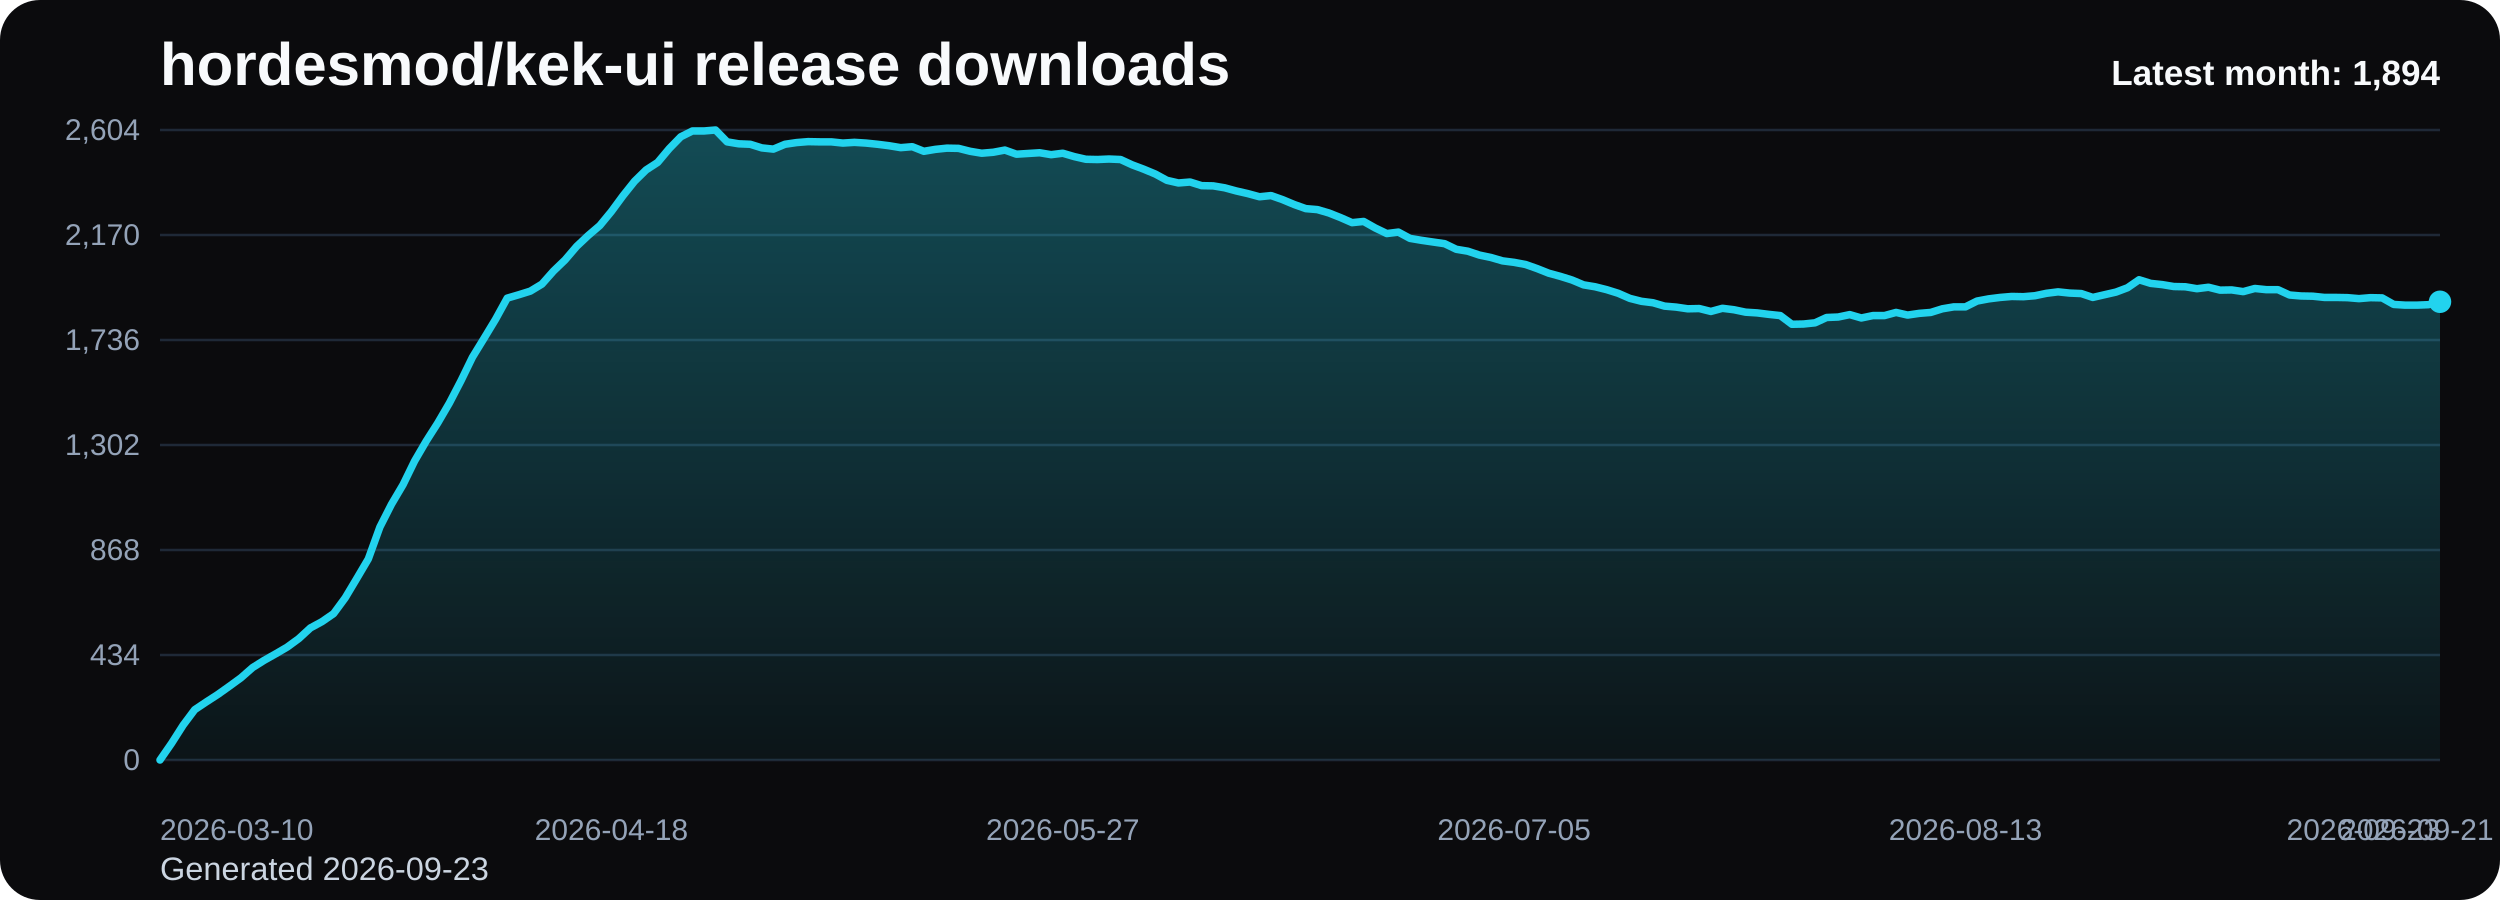
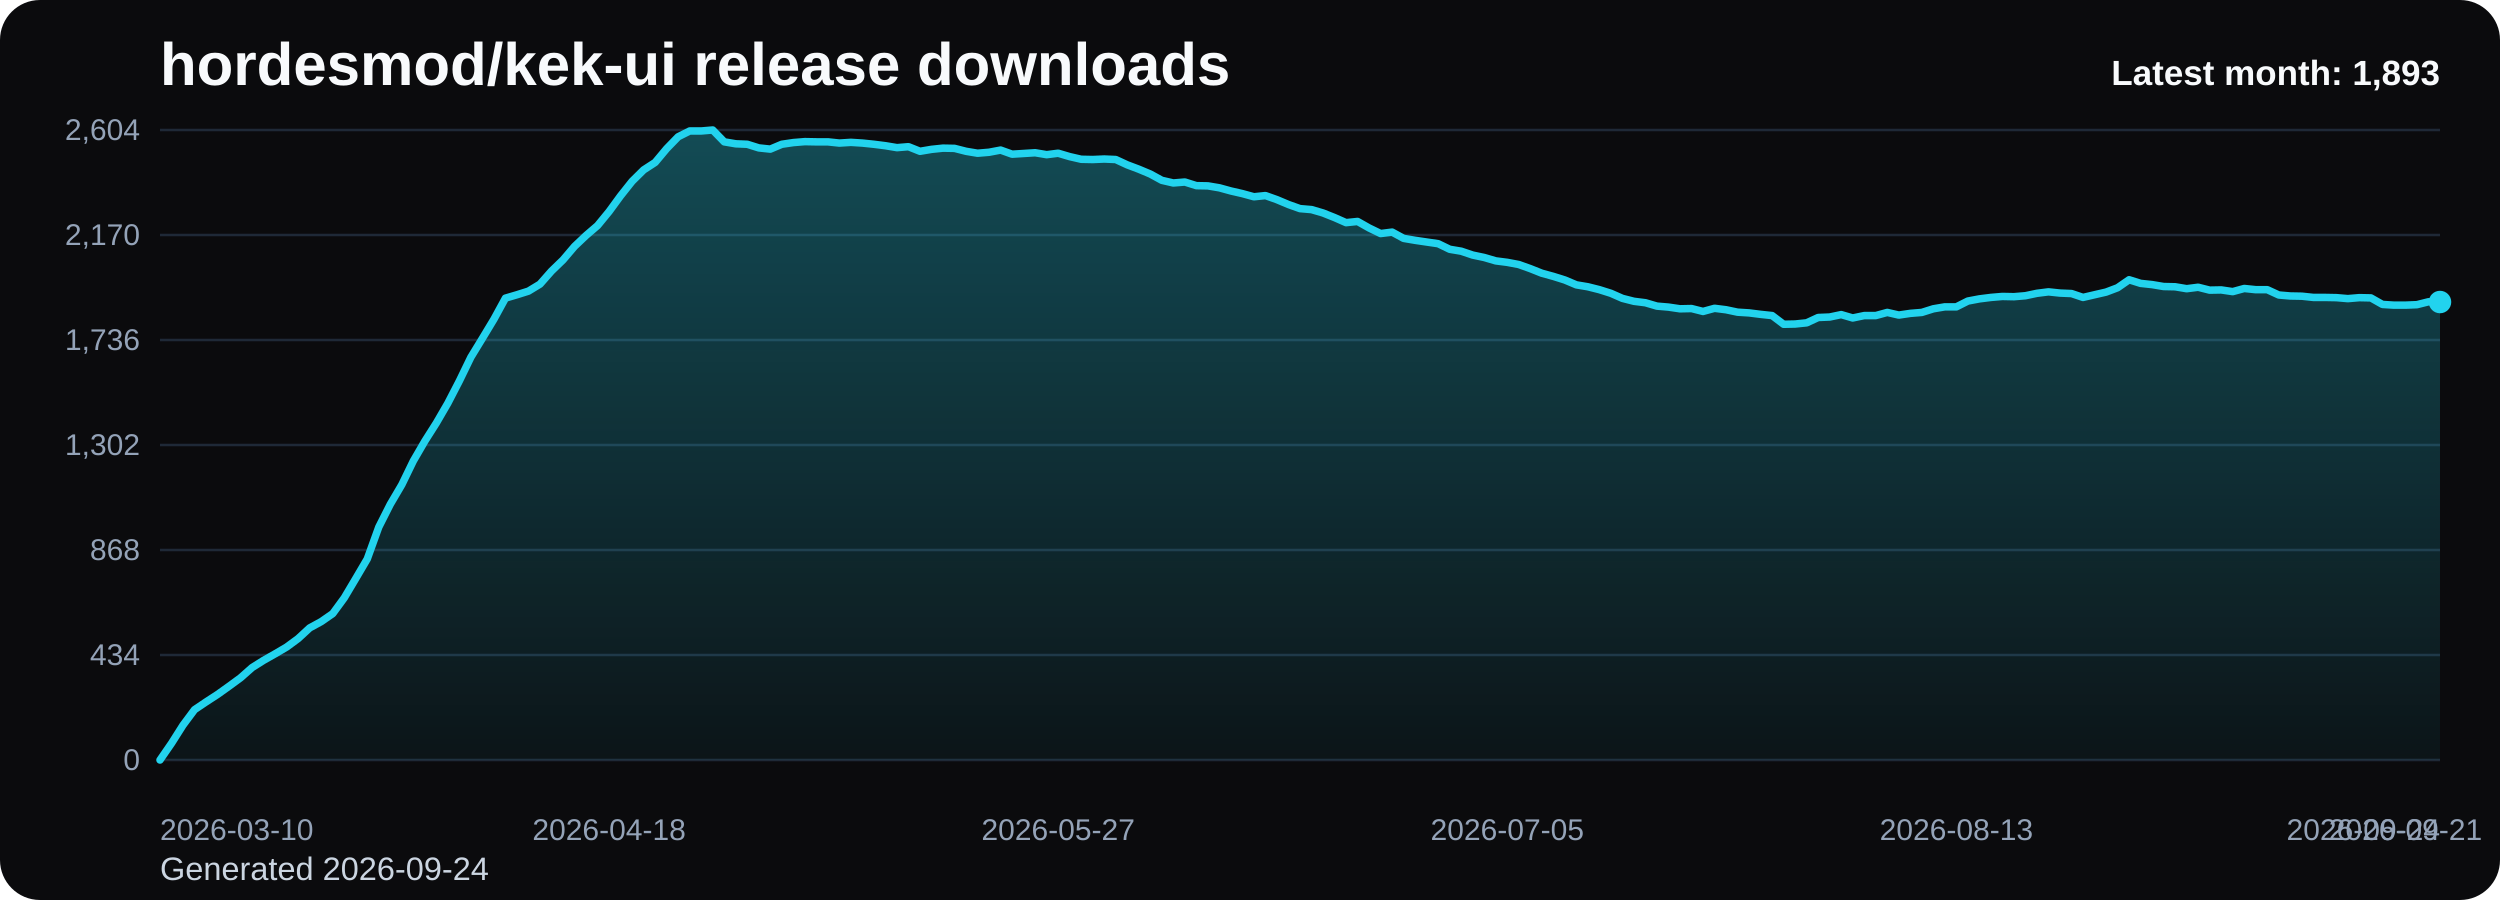
<svg xmlns="http://www.w3.org/2000/svg" viewBox="0 0 1000 360" role="img" aria-label="hordesmod/kek-ui release downloads chart">
  <defs>
    <linearGradient id="fill-monthly-black" x1="0" y1="0" x2="0" y2="1">
      <stop offset="0%" stop-color="#22d3ee" stop-opacity="0.32" />
      <stop offset="100%" stop-color="#22d3ee" stop-opacity="0.05" />
    </linearGradient>
    <style>
      .bg { fill: #0b0b0d; }
      .title { font: 700 24px Arial, sans-serif; fill: #f8fafc; }
      .sub { font: 400 13px Arial, sans-serif; fill: #cbd5e1; }
      .grid { stroke: #1f2937; stroke-width: 1; }
      .axis { font: 400 12px Arial, sans-serif; fill: #94a3b8; }
      .line { fill: none; stroke: #22d3ee; stroke-width: 3; stroke-linecap: round; stroke-linejoin: round; }
      .dot { fill: #22d3ee; }
      .value { font: 600 11px Arial, sans-serif; fill: #cbd5e1; }
      .latest { font: 700 14px Arial, sans-serif; fill: #f8fafc; }
    </style>
  </defs>
  <rect class="bg" x="0" y="0" width="1000" height="360" rx="16" />
  <text class="title" x="64" y="34">hordesmod/kek-ui release downloads</text>
-   <text class="sub" x="64" y="352">Generated 2026-09-23</text>
+   <text class="sub" x="64" y="352">Generated 2026-09-24</text>
  <line x1="64" y1="52.00" x2="976" y2="52.00" class="grid" />
  <text x="56" y="56.00" text-anchor="end" class="axis">2,604</text>
  <line x1="64" y1="94.00" x2="976" y2="94.00" class="grid" />
  <text x="56" y="98.00" text-anchor="end" class="axis">2,170</text>
  <line x1="64" y1="136.00" x2="976" y2="136.00" class="grid" />
  <text x="56" y="140.00" text-anchor="end" class="axis">1,736</text>
  <line x1="64" y1="178.00" x2="976" y2="178.00" class="grid" />
  <text x="56" y="182.00" text-anchor="end" class="axis">1,302</text>
  <line x1="64" y1="220.00" x2="976" y2="220.00" class="grid" />
  <text x="56" y="224.00" text-anchor="end" class="axis">868</text>
  <line x1="64" y1="262.00" x2="976" y2="262.00" class="grid" />
  <text x="56" y="266.00" text-anchor="end" class="axis">434</text>
  <line x1="64" y1="304.00" x2="976" y2="304.00" class="grid" />
  <text x="56" y="308.00" text-anchor="end" class="axis">0</text>
-   <path d="M 64.00 304 L 64.00 304.00 L 68.63 297.32 L 73.26 290.06 L 77.89 283.87 L 82.52 280.77 L 87.15 277.77 L 91.78 274.48 L 96.41 271.10 L 101.04 267.03 L 105.66 264.13 L 110.29 261.52 L 114.92 258.81 L 119.55 255.42 L 124.18 251.16 L 128.81 248.65 L 133.44 245.45 L 138.07 239.16 L 142.70 231.42 L 147.33 223.58 L 151.96 210.81 L 156.59 201.71 L 161.22 193.87 L 165.85 184.39 L 170.48 176.45 L 175.11 169.19 L 179.74 161.26 L 184.37 152.35 L 188.99 142.87 L 193.62 135.32 L 198.25 127.68 L 202.88 119.26 L 207.51 117.90 L 212.14 116.45 L 216.77 113.65 L 221.40 108.42 L 226.03 103.97 L 230.66 98.55 L 235.29 94.19 L 239.92 90.23 L 244.55 84.61 L 249.18 78.32 L 253.81 72.52 L 258.44 67.97 L 263.07 64.97 L 267.70 59.45 L 272.32 54.71 L 276.95 52.39 L 281.58 52.39 L 286.21 52.00 L 290.84 56.74 L 295.47 57.52 L 300.10 57.71 L 304.73 59.16 L 309.36 59.65 L 313.99 57.71 L 318.62 57.03 L 323.25 56.65 L 327.88 56.74 L 332.51 56.74 L 337.14 57.23 L 341.77 56.94 L 346.40 57.23 L 351.03 57.71 L 355.65 58.29 L 360.28 59.06 L 364.91 58.68 L 369.54 60.52 L 374.17 59.74 L 378.80 59.26 L 383.43 59.35 L 388.06 60.52 L 392.69 61.29 L 397.32 60.90 L 401.95 60.03 L 406.58 61.68 L 411.21 61.39 L 415.84 61.10 L 420.47 61.87 L 425.10 61.29 L 429.73 62.65 L 434.36 63.71 L 438.98 63.81 L 443.61 63.61 L 448.24 63.81 L 452.87 65.94 L 457.50 67.68 L 462.13 69.61 L 466.76 72.13 L 471.39 73.19 L 476.02 72.81 L 480.65 74.26 L 485.28 74.35 L 489.91 75.13 L 494.54 76.39 L 499.17 77.45 L 503.80 78.71 L 508.43 78.23 L 513.06 79.87 L 517.69 81.81 L 522.31 83.45 L 526.94 83.84 L 531.57 85.19 L 536.20 87.03 L 540.83 89.06 L 545.46 88.58 L 550.09 91.19 L 554.72 93.42 L 559.35 92.84 L 563.98 95.35 L 568.61 96.13 L 573.24 96.81 L 577.87 97.48 L 582.50 99.71 L 587.13 100.48 L 591.76 102.03 L 596.39 103.00 L 601.02 104.35 L 605.64 104.94 L 610.27 105.81 L 614.90 107.45 L 619.53 109.29 L 624.16 110.55 L 628.79 112.00 L 633.42 113.94 L 638.05 114.71 L 642.68 115.87 L 647.31 117.32 L 651.94 119.35 L 656.57 120.52 L 661.20 121.10 L 665.83 122.45 L 670.46 122.84 L 675.09 123.52 L 679.72 123.42 L 684.35 124.58 L 688.97 123.32 L 693.60 123.90 L 698.23 124.87 L 702.86 125.16 L 707.49 125.74 L 712.12 126.23 L 716.75 129.71 L 721.38 129.61 L 726.01 129.13 L 730.64 127.00 L 735.27 126.81 L 739.90 125.84 L 744.53 127.19 L 749.16 126.23 L 753.79 126.23 L 758.42 124.97 L 763.05 126.03 L 767.68 125.35 L 772.30 124.97 L 776.93 123.52 L 781.56 122.74 L 786.19 122.74 L 790.82 120.42 L 795.45 119.55 L 800.08 118.97 L 804.71 118.58 L 809.34 118.68 L 813.97 118.29 L 818.60 117.32 L 823.23 116.74 L 827.86 117.23 L 832.49 117.42 L 837.12 118.97 L 841.75 117.90 L 846.38 116.84 L 851.01 115.10 L 855.63 111.90 L 860.26 113.35 L 864.89 113.84 L 869.52 114.61 L 874.15 114.71 L 878.78 115.48 L 883.41 114.90 L 888.04 116.06 L 892.67 115.97 L 897.30 116.65 L 901.93 115.39 L 906.56 115.87 L 911.19 115.87 L 915.82 118.00 L 920.45 118.39 L 925.08 118.48 L 929.71 118.97 L 934.34 118.97 L 938.96 119.06 L 943.59 119.45 L 948.22 119.06 L 952.85 119.16 L 957.48 121.77 L 962.11 122.06 L 966.74 122.06 L 971.37 121.87 L 976.00 120.71 L 976.00 304 Z" fill="url(#fill-monthly-black)" />
-   <polyline class="line" points="64.00,304.00 68.63,297.32 73.26,290.06 77.89,283.87 82.52,280.77 87.15,277.77 91.78,274.48 96.41,271.10 101.04,267.03 105.66,264.13 110.29,261.52 114.92,258.81 119.55,255.42 124.18,251.16 128.81,248.65 133.44,245.45 138.07,239.16 142.70,231.42 147.33,223.58 151.96,210.81 156.59,201.71 161.22,193.87 165.85,184.39 170.48,176.45 175.11,169.19 179.74,161.26 184.37,152.35 188.99,142.87 193.62,135.32 198.25,127.68 202.88,119.26 207.51,117.90 212.14,116.45 216.77,113.65 221.40,108.42 226.03,103.97 230.66,98.55 235.29,94.19 239.92,90.23 244.55,84.61 249.18,78.32 253.81,72.52 258.44,67.97 263.07,64.97 267.70,59.45 272.32,54.71 276.95,52.39 281.58,52.39 286.21,52.00 290.84,56.74 295.47,57.52 300.10,57.71 304.73,59.16 309.36,59.65 313.99,57.71 318.62,57.03 323.25,56.65 327.88,56.74 332.51,56.74 337.14,57.23 341.77,56.94 346.40,57.23 351.03,57.71 355.65,58.29 360.28,59.06 364.91,58.68 369.54,60.52 374.17,59.74 378.80,59.26 383.43,59.35 388.06,60.52 392.69,61.29 397.32,60.90 401.95,60.03 406.58,61.68 411.21,61.39 415.84,61.10 420.47,61.87 425.10,61.29 429.73,62.65 434.36,63.71 438.98,63.81 443.61,63.61 448.24,63.81 452.87,65.94 457.50,67.68 462.13,69.61 466.76,72.13 471.39,73.19 476.02,72.81 480.65,74.26 485.28,74.35 489.91,75.13 494.54,76.39 499.17,77.45 503.80,78.71 508.43,78.23 513.06,79.87 517.69,81.81 522.31,83.45 526.94,83.84 531.57,85.19 536.20,87.03 540.83,89.06 545.46,88.58 550.09,91.19 554.72,93.42 559.35,92.84 563.98,95.35 568.61,96.13 573.24,96.81 577.87,97.48 582.50,99.71 587.13,100.48 591.76,102.03 596.39,103.00 601.02,104.35 605.64,104.94 610.27,105.81 614.90,107.45 619.53,109.29 624.16,110.55 628.79,112.00 633.42,113.94 638.05,114.71 642.68,115.87 647.31,117.32 651.94,119.35 656.57,120.52 661.20,121.10 665.83,122.45 670.46,122.84 675.09,123.52 679.72,123.42 684.35,124.58 688.97,123.32 693.60,123.90 698.23,124.87 702.86,125.16 707.49,125.74 712.12,126.23 716.75,129.71 721.38,129.61 726.01,129.13 730.64,127.00 735.27,126.81 739.90,125.84 744.53,127.19 749.16,126.23 753.79,126.23 758.42,124.97 763.05,126.03 767.68,125.35 772.30,124.97 776.93,123.52 781.56,122.74 786.19,122.74 790.82,120.42 795.45,119.55 800.08,118.97 804.71,118.58 809.34,118.68 813.97,118.29 818.60,117.32 823.23,116.74 827.86,117.23 832.49,117.42 837.12,118.97 841.75,117.90 846.38,116.84 851.01,115.10 855.63,111.90 860.26,113.35 864.89,113.84 869.52,114.61 874.15,114.71 878.78,115.48 883.41,114.90 888.04,116.06 892.67,115.97 897.30,116.65 901.93,115.39 906.56,115.87 911.19,115.87 915.82,118.00 920.45,118.39 925.08,118.48 929.71,118.97 934.34,118.97 938.96,119.06 943.59,119.45 948.22,119.06 952.85,119.16 957.48,121.77 962.11,122.06 966.74,122.06 971.37,121.87 976.00,120.71" />
-   <circle class="dot" cx="976.00" cy="120.71" r="4.5" />
+   <path d="M 64.00 304 L 64.00 304.00 L 68.61 297.32 L 73.21 290.06 L 77.82 283.87 L 82.42 280.77 L 87.03 277.77 L 91.64 274.48 L 96.24 271.10 L 100.85 267.03 L 105.45 264.13 L 110.06 261.52 L 114.67 258.81 L 119.27 255.42 L 123.88 251.16 L 128.48 248.65 L 133.09 245.45 L 137.70 239.16 L 142.30 231.42 L 146.91 223.58 L 151.52 210.81 L 156.12 201.71 L 160.73 193.87 L 165.33 184.39 L 169.94 176.45 L 174.55 169.19 L 179.15 161.26 L 183.76 152.35 L 188.36 142.87 L 192.97 135.32 L 197.58 127.68 L 202.18 119.26 L 206.79 117.90 L 211.39 116.45 L 216.00 113.65 L 220.61 108.42 L 225.21 103.97 L 229.82 98.55 L 234.42 94.19 L 239.03 90.23 L 243.64 84.61 L 248.24 78.32 L 252.85 72.52 L 257.45 67.97 L 262.06 64.97 L 266.67 59.45 L 271.27 54.71 L 275.88 52.39 L 280.48 52.39 L 285.09 52.00 L 289.70 56.74 L 294.30 57.52 L 298.91 57.71 L 303.52 59.16 L 308.12 59.65 L 312.73 57.71 L 317.33 57.03 L 321.94 56.65 L 326.55 56.74 L 331.15 56.74 L 335.76 57.23 L 340.36 56.94 L 344.97 57.23 L 349.58 57.71 L 354.18 58.29 L 358.79 59.06 L 363.39 58.68 L 368.00 60.52 L 372.61 59.74 L 377.21 59.26 L 381.82 59.35 L 386.42 60.52 L 391.03 61.29 L 395.64 60.90 L 400.24 60.03 L 404.85 61.68 L 409.45 61.39 L 414.06 61.10 L 418.67 61.87 L 423.27 61.29 L 427.88 62.65 L 432.48 63.71 L 437.09 63.81 L 441.70 63.61 L 446.30 63.81 L 450.91 65.94 L 455.52 67.68 L 460.12 69.61 L 464.73 72.13 L 469.33 73.19 L 473.94 72.81 L 478.55 74.26 L 483.15 74.35 L 487.76 75.13 L 492.36 76.39 L 496.97 77.45 L 501.58 78.71 L 506.18 78.23 L 510.79 79.87 L 515.39 81.81 L 520.00 83.45 L 524.61 83.84 L 529.21 85.19 L 533.82 87.03 L 538.42 89.06 L 543.03 88.58 L 547.64 91.19 L 552.24 93.42 L 556.85 92.84 L 561.45 95.35 L 566.06 96.13 L 570.67 96.81 L 575.27 97.48 L 579.88 99.71 L 584.48 100.48 L 589.09 102.03 L 593.70 103.00 L 598.30 104.35 L 602.91 104.94 L 607.52 105.81 L 612.12 107.45 L 616.73 109.29 L 621.33 110.55 L 625.94 112.00 L 630.55 113.94 L 635.15 114.71 L 639.76 115.87 L 644.36 117.32 L 648.97 119.35 L 653.58 120.52 L 658.18 121.10 L 662.79 122.45 L 667.39 122.84 L 672.00 123.52 L 676.61 123.42 L 681.21 124.58 L 685.82 123.32 L 690.42 123.90 L 695.03 124.87 L 699.64 125.16 L 704.24 125.74 L 708.85 126.23 L 713.45 129.71 L 718.06 129.61 L 722.67 129.13 L 727.27 127.00 L 731.88 126.81 L 736.48 125.84 L 741.09 127.19 L 745.70 126.23 L 750.30 126.23 L 754.91 124.97 L 759.52 126.03 L 764.12 125.35 L 768.73 124.97 L 773.33 123.52 L 777.94 122.74 L 782.55 122.74 L 787.15 120.42 L 791.76 119.55 L 796.36 118.97 L 800.97 118.58 L 805.58 118.68 L 810.18 118.29 L 814.79 117.32 L 819.39 116.74 L 824.00 117.23 L 828.61 117.42 L 833.21 118.97 L 837.82 117.90 L 842.42 116.84 L 847.03 115.10 L 851.64 111.90 L 856.24 113.35 L 860.85 113.84 L 865.45 114.61 L 870.06 114.71 L 874.67 115.48 L 879.27 114.90 L 883.88 116.06 L 888.48 115.97 L 893.09 116.65 L 897.70 115.39 L 902.30 115.87 L 906.91 115.87 L 911.52 118.00 L 916.12 118.39 L 920.73 118.48 L 925.33 118.97 L 929.94 118.97 L 934.55 119.06 L 939.15 119.45 L 943.76 119.06 L 948.36 119.16 L 952.97 121.77 L 957.58 122.06 L 962.18 122.06 L 966.79 121.87 L 971.39 120.71 L 976.00 120.81 L 976.00 304 Z" fill="url(#fill-monthly-black)" />
+   <polyline class="line" points="64.00,304.00 68.61,297.32 73.21,290.06 77.82,283.87 82.42,280.77 87.03,277.77 91.64,274.48 96.24,271.10 100.85,267.03 105.45,264.13 110.06,261.52 114.67,258.81 119.27,255.42 123.88,251.16 128.48,248.65 133.09,245.45 137.70,239.16 142.30,231.42 146.91,223.58 151.52,210.81 156.12,201.71 160.73,193.87 165.33,184.39 169.94,176.45 174.55,169.19 179.15,161.26 183.76,152.35 188.36,142.87 192.97,135.32 197.58,127.68 202.18,119.26 206.79,117.90 211.39,116.45 216.00,113.65 220.61,108.42 225.21,103.97 229.82,98.55 234.42,94.19 239.03,90.23 243.64,84.61 248.24,78.32 252.85,72.52 257.45,67.97 262.06,64.97 266.67,59.45 271.27,54.71 275.88,52.39 280.48,52.39 285.09,52.00 289.70,56.74 294.30,57.52 298.91,57.71 303.52,59.16 308.12,59.65 312.73,57.71 317.33,57.03 321.94,56.65 326.55,56.74 331.15,56.74 335.76,57.23 340.36,56.94 344.97,57.23 349.58,57.71 354.18,58.29 358.79,59.06 363.39,58.68 368.00,60.52 372.61,59.74 377.21,59.26 381.82,59.35 386.42,60.52 391.03,61.29 395.64,60.90 400.24,60.03 404.85,61.68 409.45,61.39 414.06,61.10 418.67,61.87 423.27,61.29 427.88,62.65 432.48,63.71 437.09,63.81 441.70,63.61 446.30,63.81 450.91,65.94 455.52,67.68 460.12,69.61 464.73,72.13 469.33,73.19 473.94,72.81 478.55,74.26 483.15,74.35 487.76,75.13 492.36,76.39 496.97,77.45 501.58,78.71 506.18,78.23 510.79,79.87 515.39,81.81 520.00,83.45 524.61,83.84 529.21,85.19 533.82,87.03 538.42,89.06 543.03,88.58 547.64,91.19 552.24,93.42 556.85,92.84 561.45,95.35 566.06,96.13 570.67,96.81 575.27,97.48 579.88,99.71 584.48,100.48 589.09,102.03 593.70,103.00 598.30,104.35 602.91,104.94 607.52,105.81 612.12,107.45 616.73,109.29 621.33,110.55 625.94,112.00 630.55,113.94 635.15,114.71 639.76,115.87 644.36,117.32 648.97,119.35 653.58,120.52 658.18,121.10 662.79,122.45 667.39,122.84 672.00,123.52 676.61,123.42 681.21,124.58 685.82,123.32 690.42,123.90 695.03,124.87 699.64,125.16 704.24,125.74 708.85,126.23 713.45,129.71 718.06,129.61 722.67,129.13 727.27,127.00 731.88,126.81 736.48,125.84 741.09,127.19 745.70,126.23 750.30,126.23 754.91,124.97 759.52,126.03 764.12,125.35 768.73,124.97 773.33,123.52 777.94,122.74 782.55,122.74 787.15,120.42 791.76,119.55 796.36,118.97 800.97,118.58 805.58,118.68 810.18,118.29 814.79,117.32 819.39,116.74 824.00,117.23 828.61,117.42 833.21,118.97 837.82,117.90 842.42,116.84 847.03,115.10 851.64,111.90 856.24,113.35 860.85,113.84 865.45,114.61 870.06,114.71 874.67,115.48 879.27,114.90 883.88,116.06 888.48,115.97 893.09,116.65 897.70,115.39 902.30,115.87 906.91,115.87 911.52,118.00 916.12,118.39 920.73,118.48 925.33,118.97 929.94,118.97 934.55,119.06 939.15,119.45 943.76,119.06 948.36,119.16 952.97,121.77 957.58,122.06 962.18,122.06 966.79,121.87 971.39,120.71 976.00,120.81" />
+   <circle class="dot" cx="976.00" cy="120.81" r="4.5" />
  <text class="axis" x="64.00" y="336" text-anchor="start">2026-03-10</text>
-   <text class="axis" x="244.55" y="336" text-anchor="middle">2026-04-18</text>
-   <text class="axis" x="425.10" y="336" text-anchor="middle">2026-05-27</text>
-   <text class="axis" x="605.64" y="336" text-anchor="middle">2026-07-05</text>
-   <text class="axis" x="786.19" y="336" text-anchor="middle">2026-08-13</text>
-   <text class="axis" x="966.74" y="336" text-anchor="middle">2026-09-21</text>
-   <text class="axis" x="976.00" y="336" text-anchor="end">2026-09-23</text>
-   <text class="latest" x="976" y="34" text-anchor="end">Latest month: 1,894</text>
+   <text class="axis" x="243.64" y="336" text-anchor="middle">2026-04-18</text>
+   <text class="axis" x="423.27" y="336" text-anchor="middle">2026-05-27</text>
+   <text class="axis" x="602.91" y="336" text-anchor="middle">2026-07-05</text>
+   <text class="axis" x="782.55" y="336" text-anchor="middle">2026-08-13</text>
+   <text class="axis" x="962.18" y="336" text-anchor="middle">2026-09-21</text>
+   <text class="axis" x="976.00" y="336" text-anchor="end">2026-09-24</text>
+   <text class="latest" x="976" y="34" text-anchor="end">Latest month: 1,893</text>
</svg>
